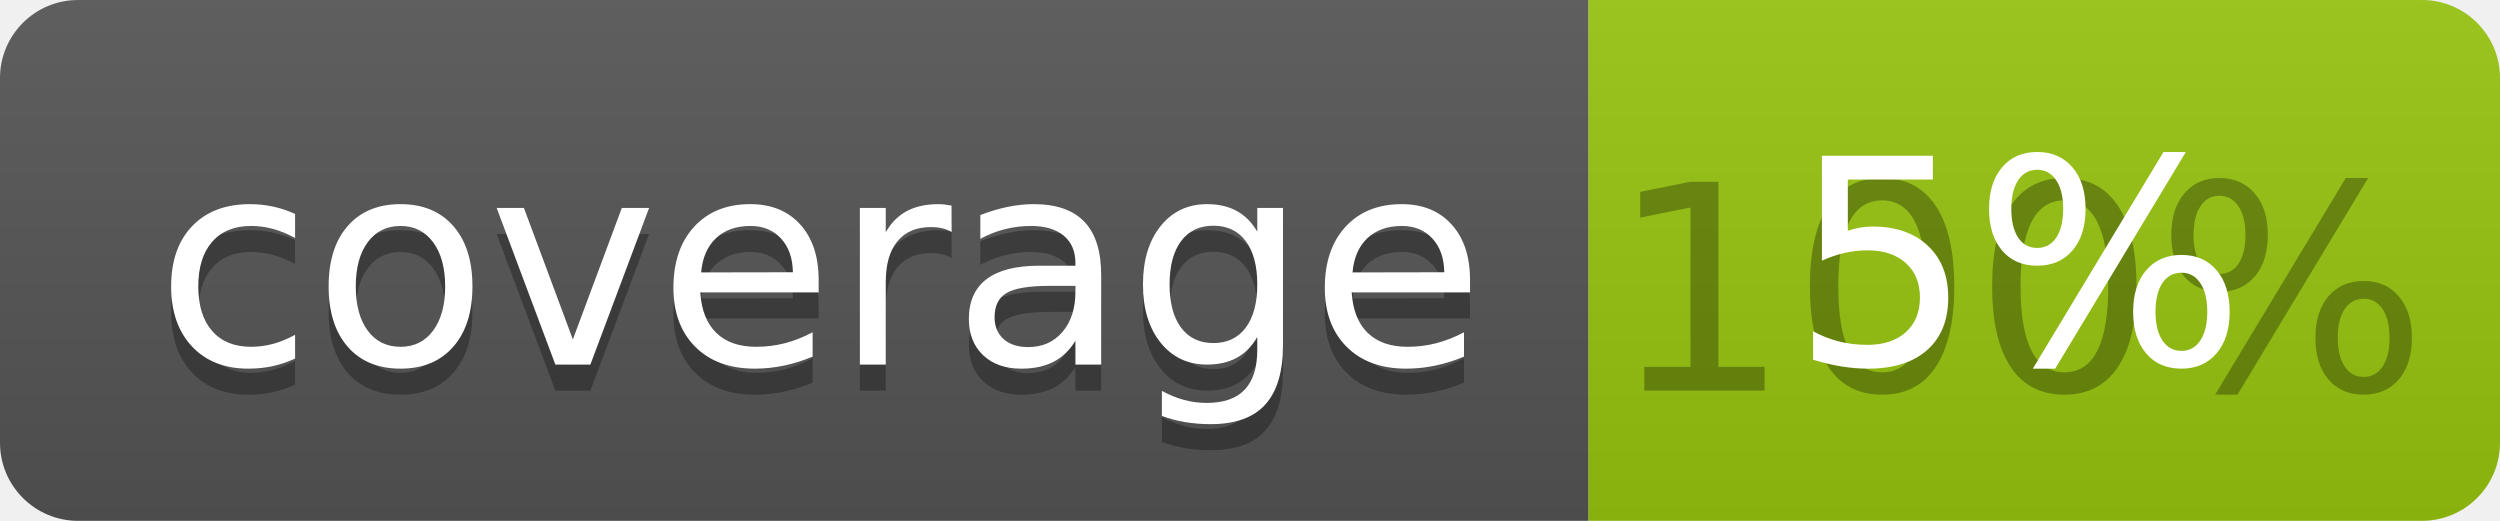
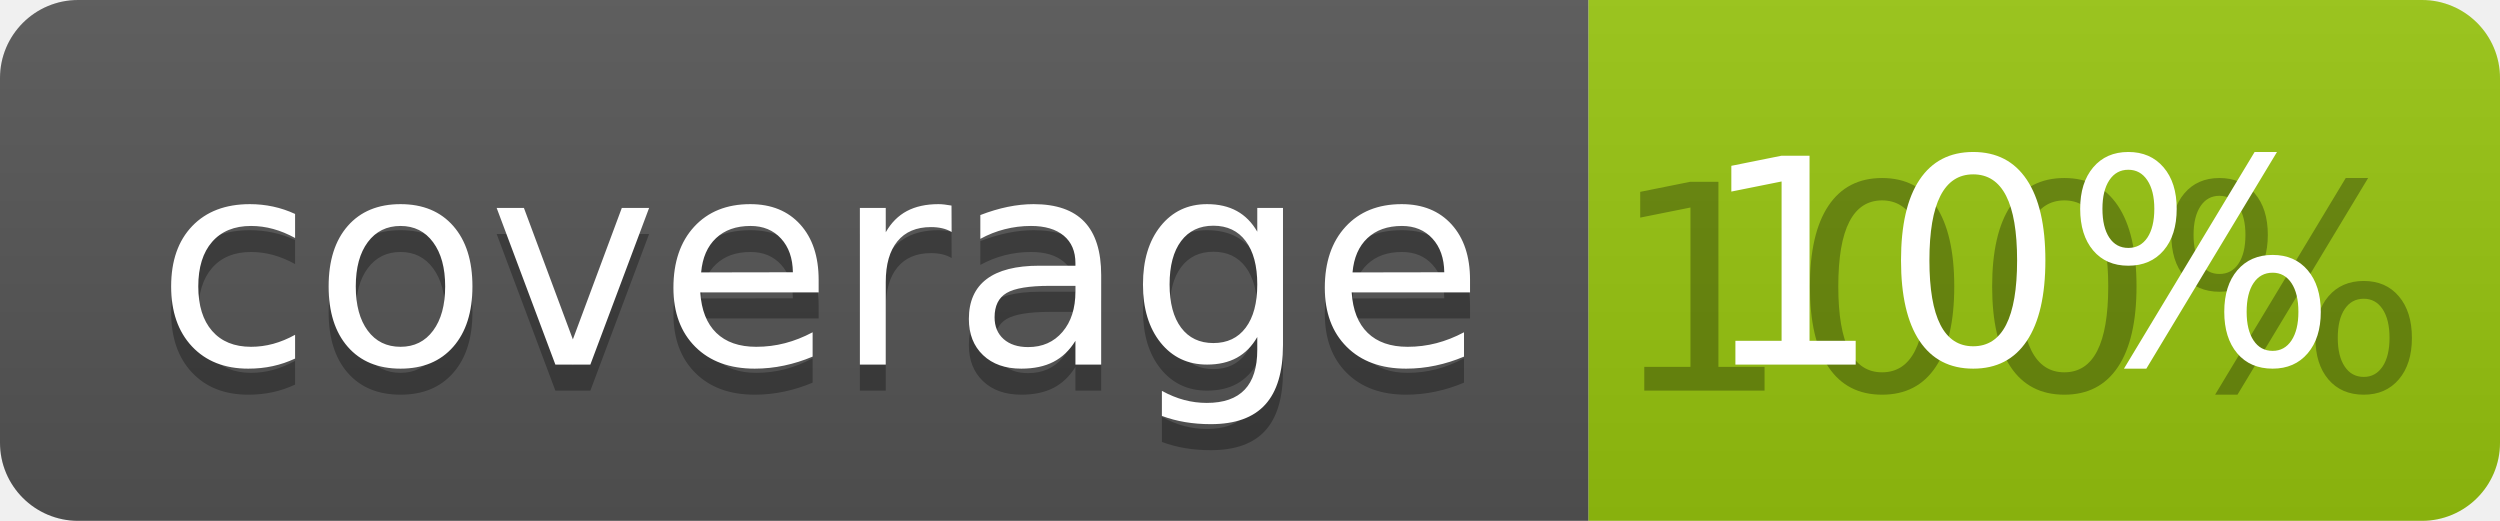
<svg xmlns="http://www.w3.org/2000/svg" width="96" height="20">
  <linearGradient id="b" x2="0" y2="100%">
    <stop offset="0" stop-color="#bbb" stop-opacity=".1" />
    <stop offset="1" stop-opacity=".1" />
  </linearGradient>
  <clipPath id="a">
    <rect width="96" height="20" rx="3" fill="#fff" />
  </clipPath>
  <g clip-path="url(#a)">
    <path fill="#555" d="M0 0h61v20H0z" />
    <path fill="#97C50F" d="M61 0h35v20H61z" />
    <path fill="url(#b)" d="M0 0h96v20H0z" />
  </g>
  <g fill="#fff" text-anchor="middle" font-family="DejaVu Sans,Verdana,Geneva,sans-serif" font-size="110">
    <text x="315" y="150" fill="#010101" fill-opacity=".3" transform="scale(.1)" textLength="510">coverage</text>
    <text x="315" y="140" transform="scale(.1)" textLength="510">coverage</text>
    <text x="775" y="150" fill="#010101" fill-opacity=".3" transform="scale(.1)" textLength="250">100%</text>
-     <text x="775" y="140" transform="scale(.1)" textLength="250">5%</text>
+     <text x="775" y="140" transform="scale(.1)" textLength="250">10%</text>
  </g>
</svg>
